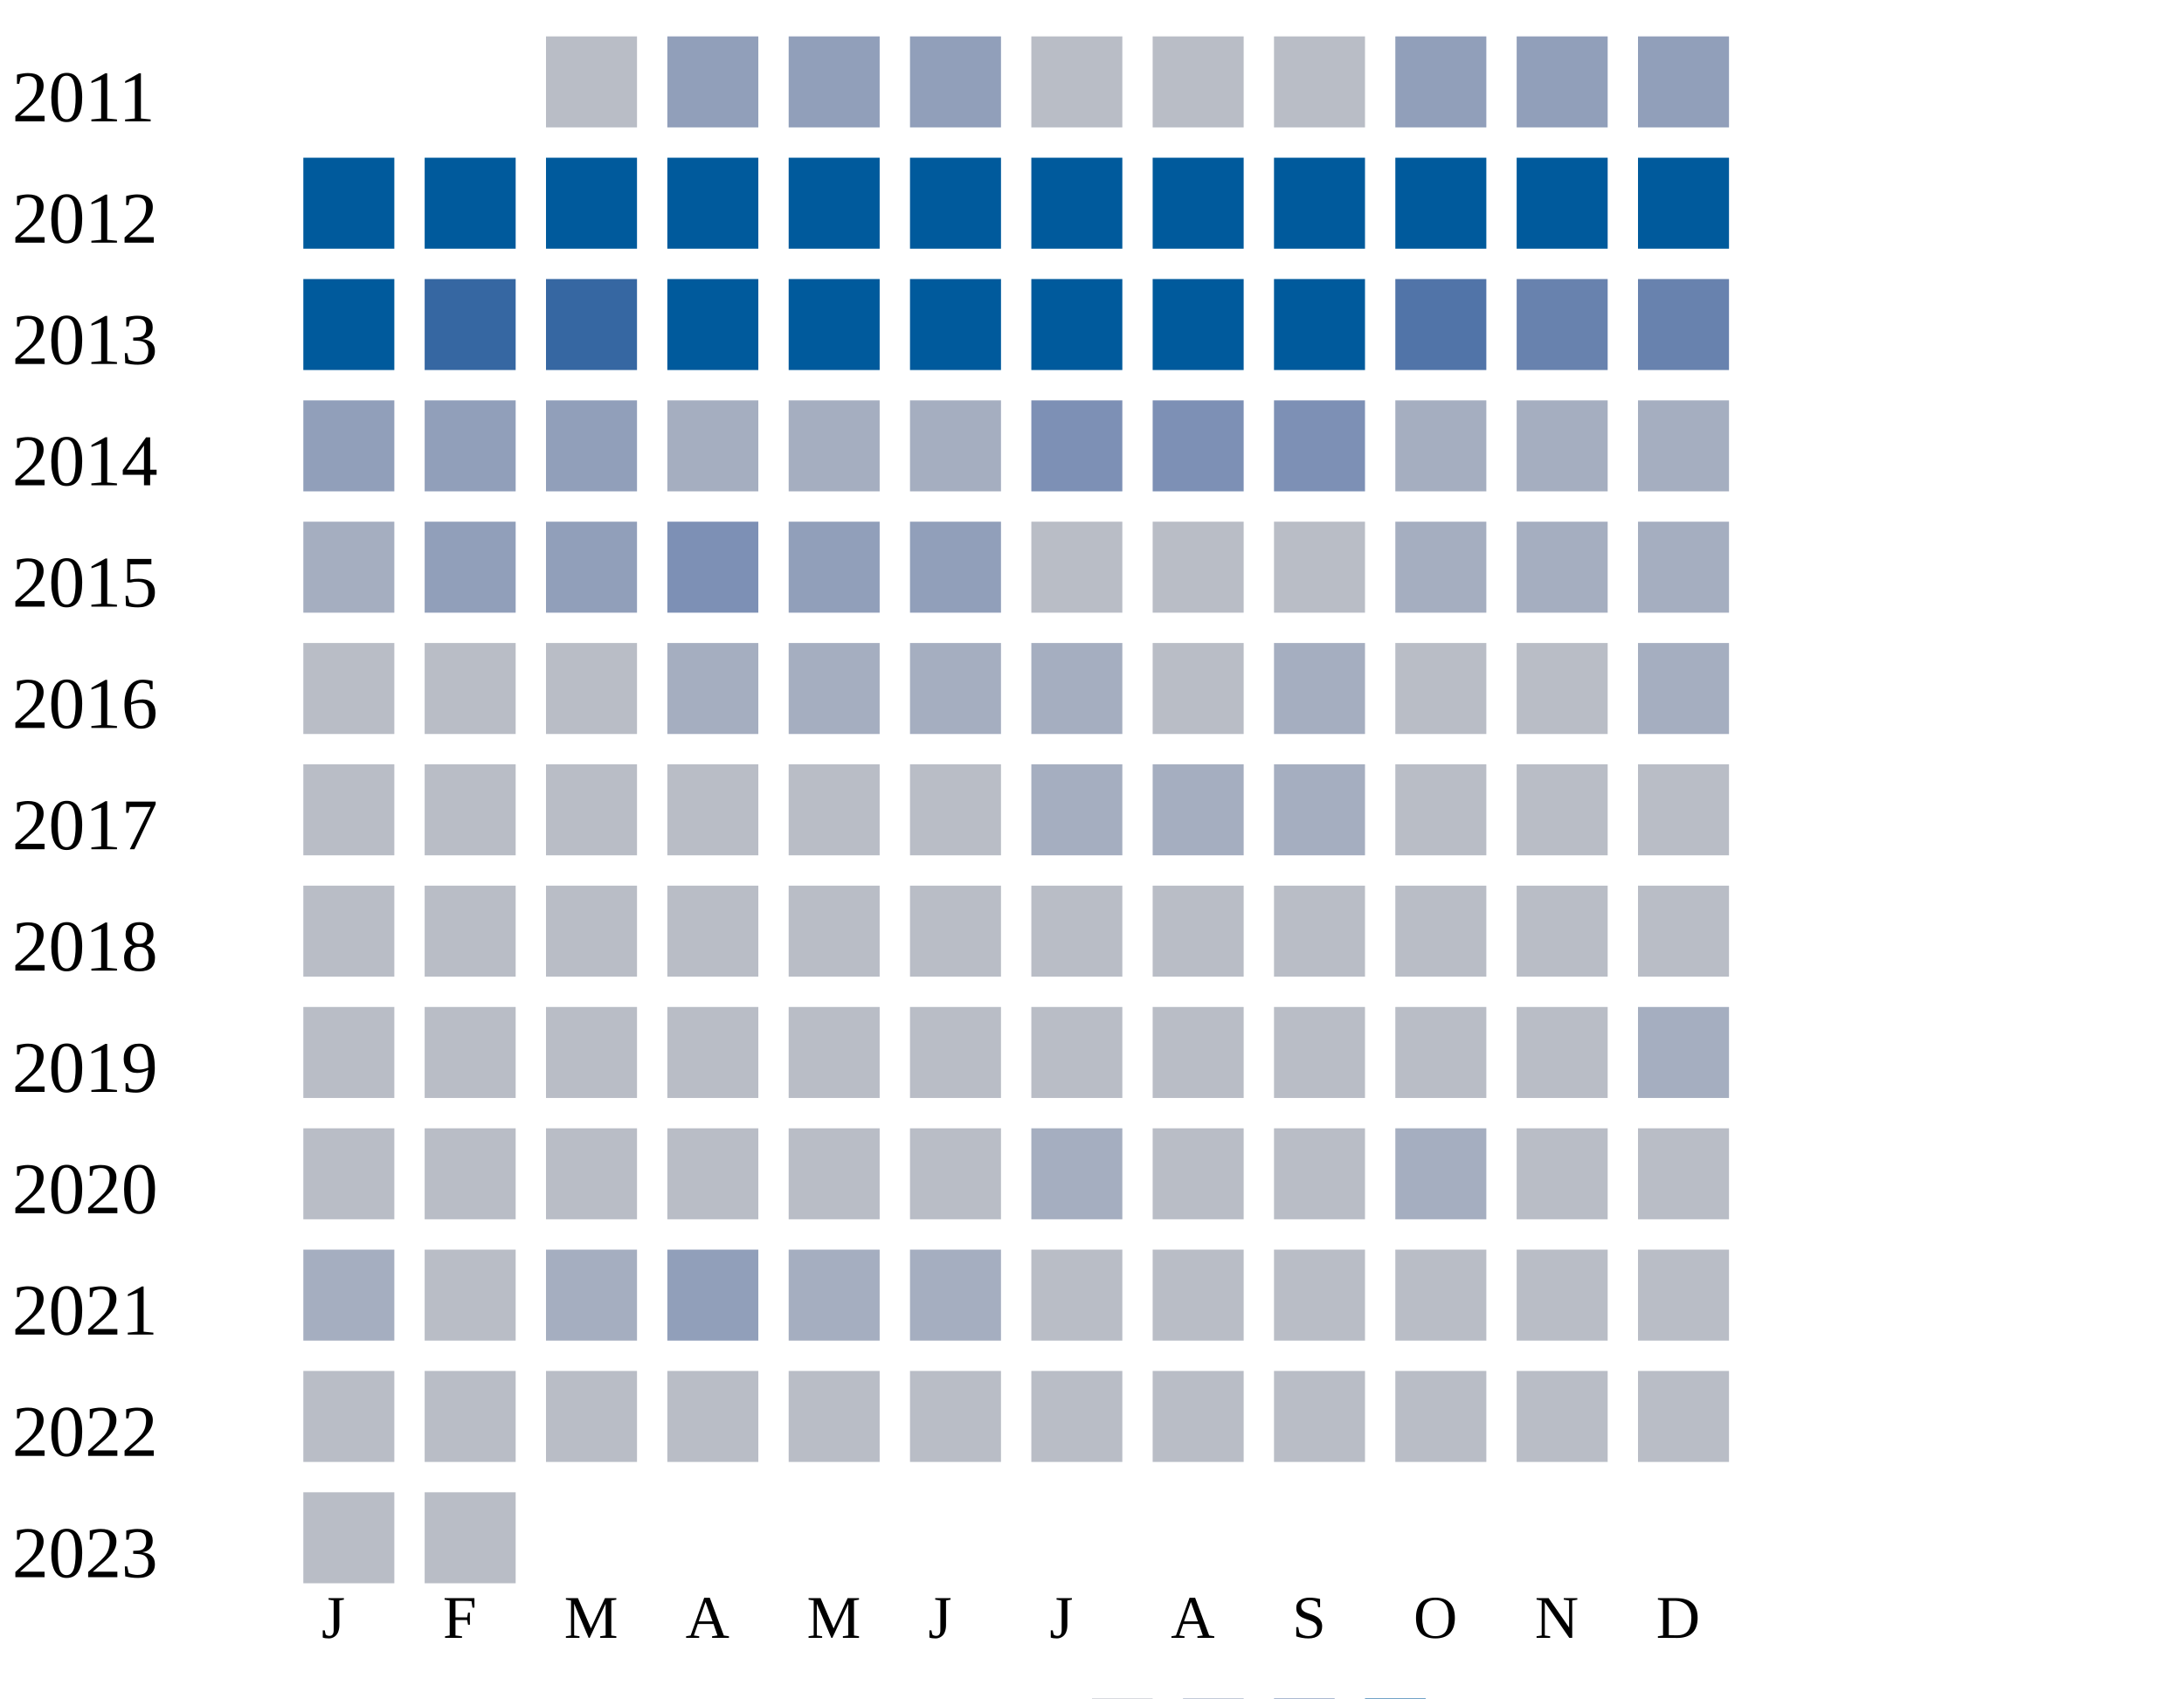
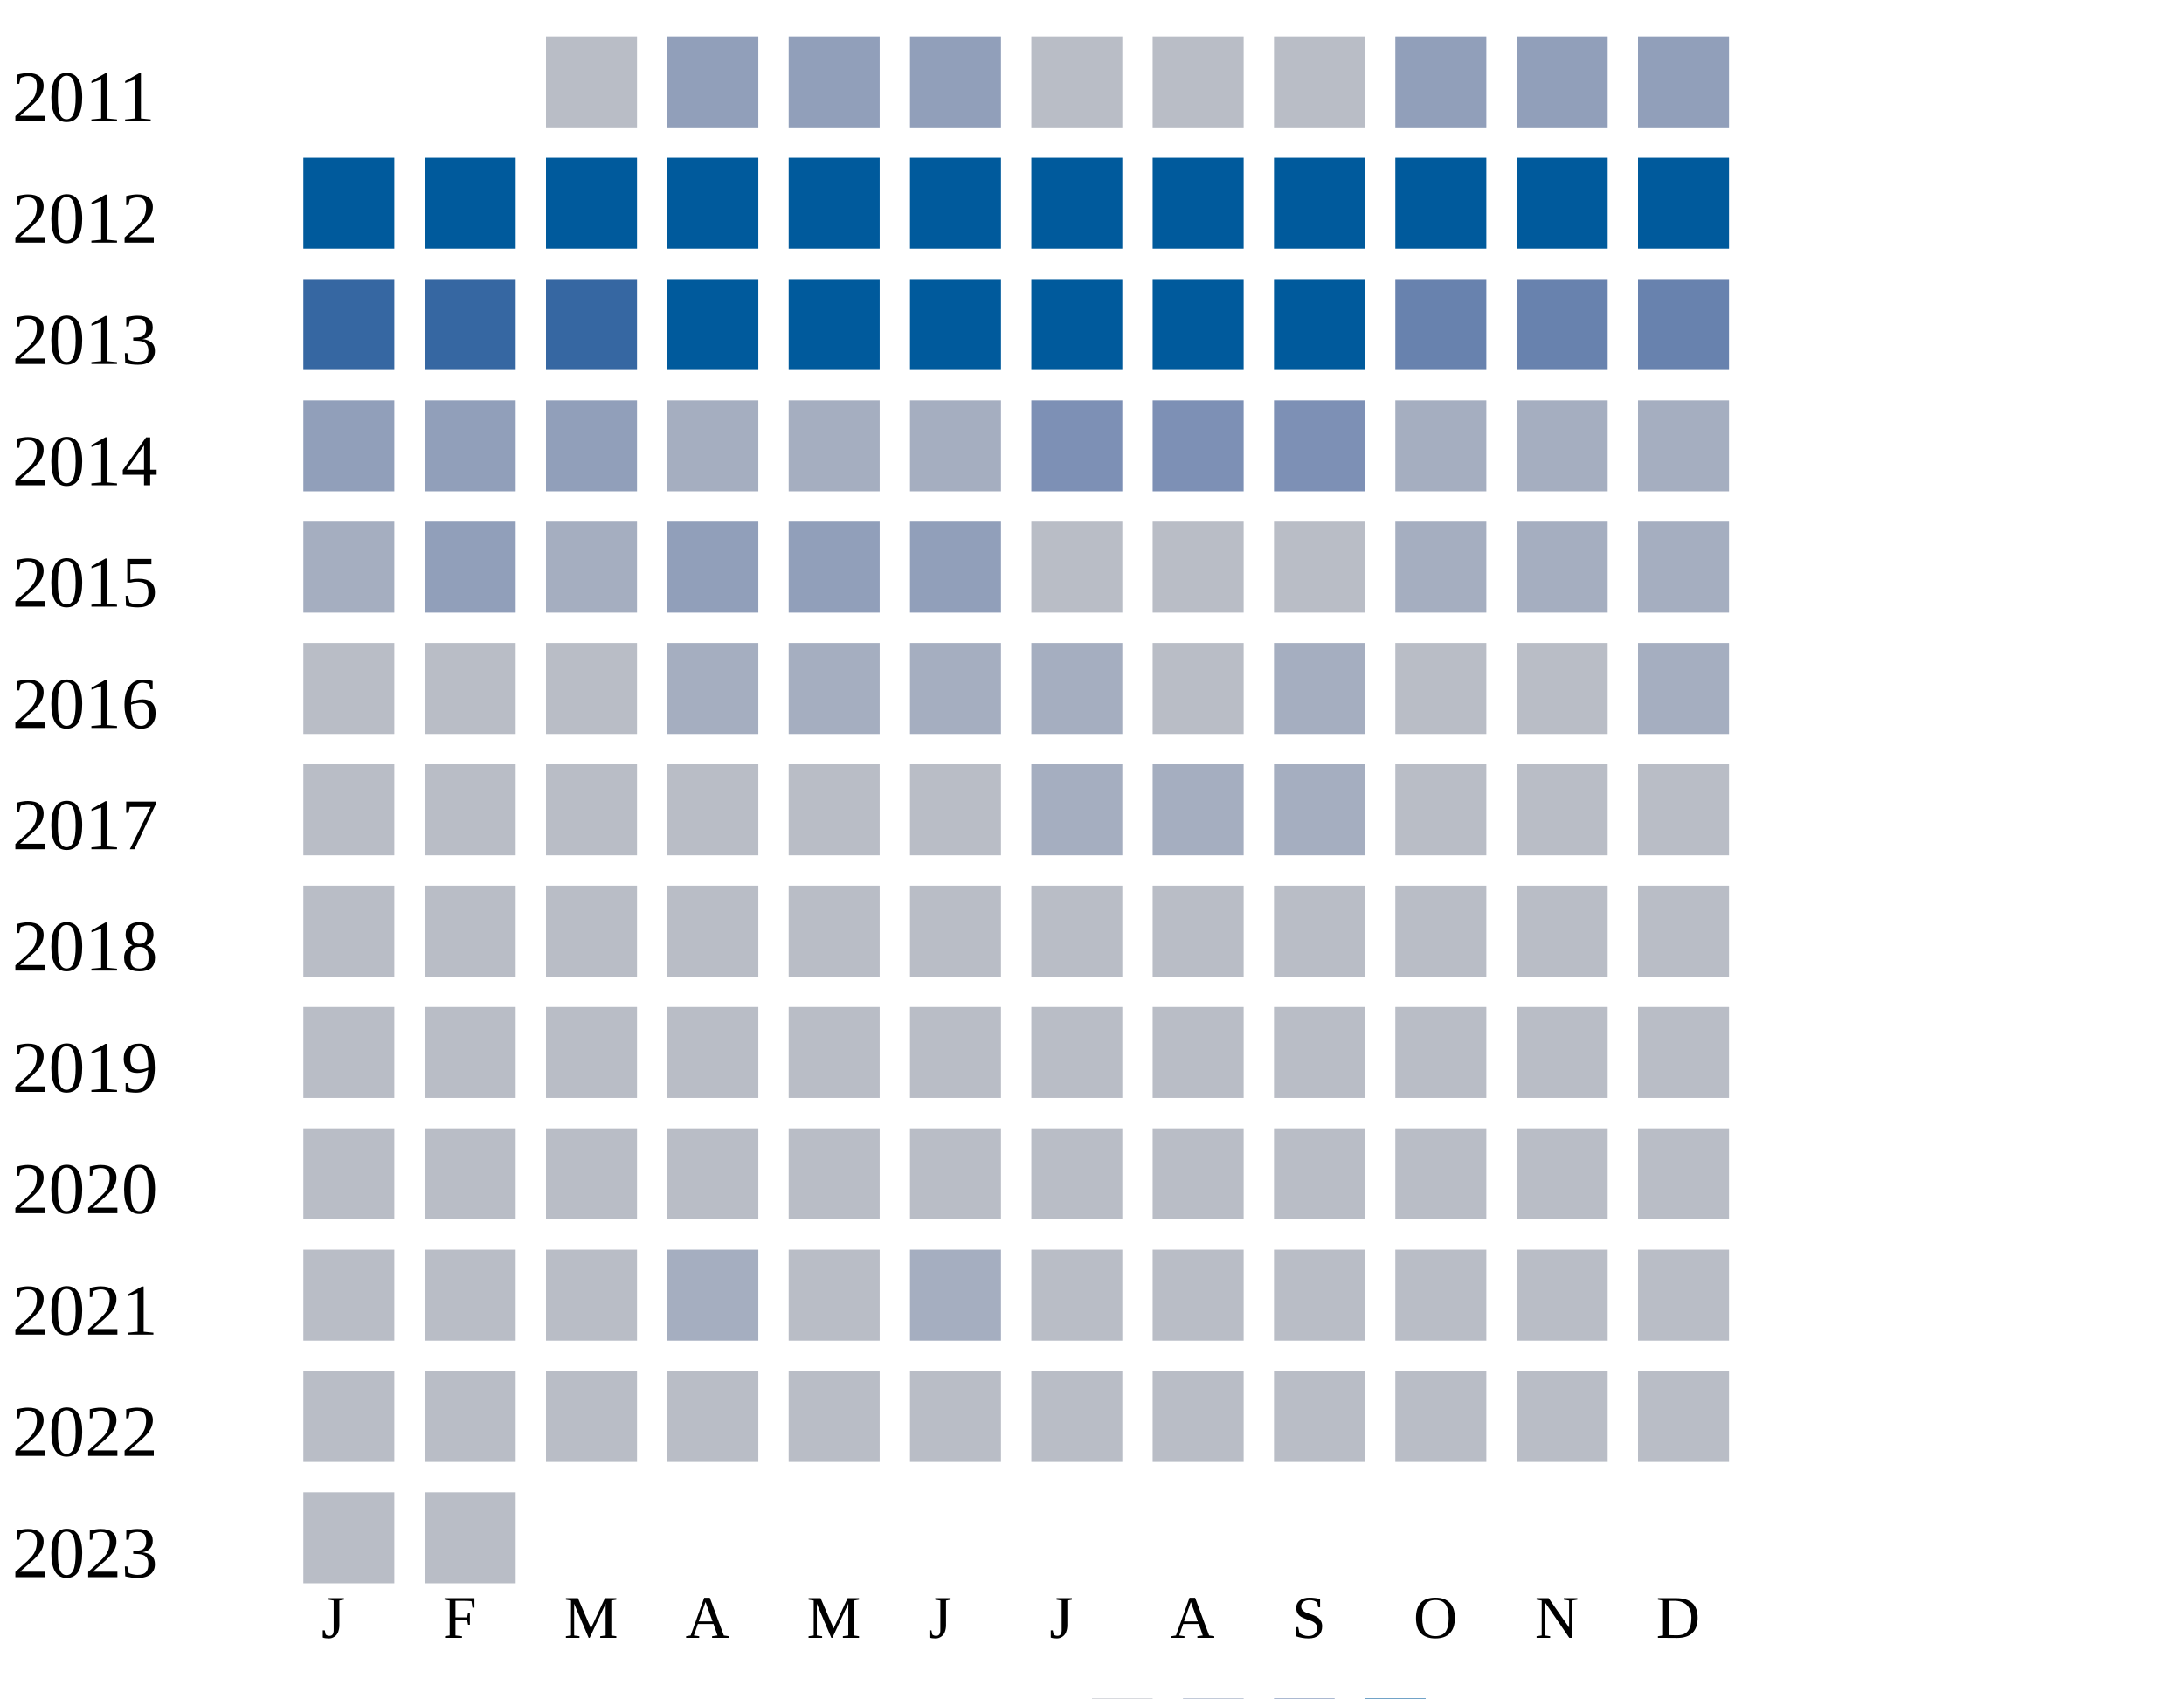
<svg xmlns="http://www.w3.org/2000/svg" width="360" height="280">
  <g transform="translate(0 0)">
    <text x="2" y="20">2011</text>
    <rect x="90" y="6" width="15" height="15" fill="#b9bdc6" />
    <rect x="110" y="6" width="15" height="15" fill="#919fba" />
    <rect x="130" y="6" width="15" height="15" fill="#919fba" />
    <rect x="150" y="6" width="15" height="15" fill="#919fba" />
    <rect x="170" y="6" width="15" height="15" fill="#b9bdc6" />
    <rect x="190" y="6" width="15" height="15" fill="#b9bdc6" />
    <rect x="210" y="6" width="15" height="15" fill="#b9bdc6" />
    <rect x="230" y="6" width="15" height="15" fill="#919fba" />
    <rect x="250" y="6" width="15" height="15" fill="#919fba" />
    <rect x="270" y="6" width="15" height="15" fill="#919fba" />
  </g>
  <g transform="translate(0 20)">
    <text x="2" y="20">2012</text>
    <rect x="50" y="6" width="15" height="15" fill="#005a9c" />
    <rect x="70" y="6" width="15" height="15" fill="#005a9c" />
    <rect x="90" y="6" width="15" height="15" fill="#005a9c" />
    <rect x="110" y="6" width="15" height="15" fill="#005a9c" />
    <rect x="130" y="6" width="15" height="15" fill="#005a9c" />
    <rect x="150" y="6" width="15" height="15" fill="#005a9c" />
    <rect x="170" y="6" width="15" height="15" fill="#005a9c" />
    <rect x="190" y="6" width="15" height="15" fill="#005a9c" />
    <rect x="210" y="6" width="15" height="15" fill="#005a9c" />
    <rect x="230" y="6" width="15" height="15" fill="#005a9c" />
    <rect x="250" y="6" width="15" height="15" fill="#005a9c" />
    <rect x="270" y="6" width="15" height="15" fill="#005a9c" />
  </g>
  <g transform="translate(0 40)">
    <text x="2" y="20">2013</text>
-     <rect x="50" y="6" width="15" height="15" fill="#005a9c" />
+     <rect x="50" y="6" width="15" height="15" fill="#3667a2" />
    <rect x="70" y="6" width="15" height="15" fill="#3667a2" />
    <rect x="90" y="6" width="15" height="15" fill="#3667a2" />
    <rect x="110" y="6" width="15" height="15" fill="#005a9c" />
    <rect x="130" y="6" width="15" height="15" fill="#005a9c" />
    <rect x="150" y="6" width="15" height="15" fill="#005a9c" />
    <rect x="170" y="6" width="15" height="15" fill="#005a9c" />
    <rect x="190" y="6" width="15" height="15" fill="#005a9c" />
    <rect x="210" y="6" width="15" height="15" fill="#005a9c" />
-     <rect x="230" y="6" width="15" height="15" fill="#5174a8" />
+     <rect x="230" y="6" width="15" height="15" fill="#6882ae" />
    <rect x="250" y="6" width="15" height="15" fill="#6882ae" />
    <rect x="270" y="6" width="15" height="15" fill="#6882ae" />
  </g>
  <g transform="translate(0 60)">
    <text x="2" y="20">2014</text>
    <rect x="50" y="6" width="15" height="15" fill="#919fba" />
    <rect x="70" y="6" width="15" height="15" fill="#919fba" />
    <rect x="90" y="6" width="15" height="15" fill="#919fba" />
    <rect x="110" y="6" width="15" height="15" fill="#a5aec0" />
    <rect x="130" y="6" width="15" height="15" fill="#a5aec0" />
    <rect x="150" y="6" width="15" height="15" fill="#a5aec0" />
    <rect x="170" y="6" width="15" height="15" fill="#7d90b5" />
    <rect x="190" y="6" width="15" height="15" fill="#7d90b5" />
    <rect x="210" y="6" width="15" height="15" fill="#7d90b5" />
    <rect x="230" y="6" width="15" height="15" fill="#a5aec0" />
    <rect x="250" y="6" width="15" height="15" fill="#a5aec0" />
    <rect x="270" y="6" width="15" height="15" fill="#a5aec0" />
  </g>
  <g transform="translate(0 80)">
    <text x="2" y="20">2015</text>
    <rect x="50" y="6" width="15" height="15" fill="#a5aec0" />
    <rect x="70" y="6" width="15" height="15" fill="#919fba" />
-     <rect x="90" y="6" width="15" height="15" fill="#919fba" />
-     <rect x="110" y="6" width="15" height="15" fill="#7d90b5" />
+     <rect x="90" y="6" width="15" height="15" fill="#a5aec0" />
+     <rect x="110" y="6" width="15" height="15" fill="#919fba" />
    <rect x="130" y="6" width="15" height="15" fill="#919fba" />
    <rect x="150" y="6" width="15" height="15" fill="#919fba" />
    <rect x="170" y="6" width="15" height="15" fill="#b9bdc6" />
    <rect x="190" y="6" width="15" height="15" fill="#b9bdc6" />
    <rect x="210" y="6" width="15" height="15" fill="#b9bdc6" />
    <rect x="230" y="6" width="15" height="15" fill="#a5aec0" />
    <rect x="250" y="6" width="15" height="15" fill="#a5aec0" />
    <rect x="270" y="6" width="15" height="15" fill="#a5aec0" />
  </g>
  <g transform="translate(0 100)">
    <text x="2" y="20">2016</text>
    <rect x="50" y="6" width="15" height="15" fill="#b9bdc6" />
    <rect x="70" y="6" width="15" height="15" fill="#b9bdc6" />
    <rect x="90" y="6" width="15" height="15" fill="#b9bdc6" />
    <rect x="110" y="6" width="15" height="15" fill="#a5aec0" />
    <rect x="130" y="6" width="15" height="15" fill="#a5aec0" />
    <rect x="150" y="6" width="15" height="15" fill="#a5aec0" />
    <rect x="170" y="6" width="15" height="15" fill="#a5aec0" />
    <rect x="190" y="6" width="15" height="15" fill="#b9bdc6" />
    <rect x="210" y="6" width="15" height="15" fill="#a5aec0" />
    <rect x="230" y="6" width="15" height="15" fill="#b9bdc6" />
    <rect x="250" y="6" width="15" height="15" fill="#b9bdc6" />
    <rect x="270" y="6" width="15" height="15" fill="#a5aec0" />
  </g>
  <g transform="translate(0 120)">
    <text x="2" y="20">2017</text>
    <rect x="50" y="6" width="15" height="15" fill="#b9bdc6" />
    <rect x="70" y="6" width="15" height="15" fill="#b9bdc6" />
    <rect x="90" y="6" width="15" height="15" fill="#b9bdc6" />
    <rect x="110" y="6" width="15" height="15" fill="#b9bdc6" />
    <rect x="130" y="6" width="15" height="15" fill="#b9bdc6" />
    <rect x="150" y="6" width="15" height="15" fill="#b9bdc6" />
    <rect x="170" y="6" width="15" height="15" fill="#a5aec0" />
    <rect x="190" y="6" width="15" height="15" fill="#a5aec0" />
    <rect x="210" y="6" width="15" height="15" fill="#a5aec0" />
    <rect x="230" y="6" width="15" height="15" fill="#b9bdc6" />
    <rect x="250" y="6" width="15" height="15" fill="#b9bdc6" />
    <rect x="270" y="6" width="15" height="15" fill="#b9bdc6" />
  </g>
  <g transform="translate(0 140)">
    <text x="2" y="20">2018</text>
    <rect x="50" y="6" width="15" height="15" fill="#b9bdc6" />
    <rect x="70" y="6" width="15" height="15" fill="#b9bdc6" />
    <rect x="90" y="6" width="15" height="15" fill="#b9bdc6" />
    <rect x="110" y="6" width="15" height="15" fill="#b9bdc6" />
    <rect x="130" y="6" width="15" height="15" fill="#b9bdc6" />
    <rect x="150" y="6" width="15" height="15" fill="#b9bdc6" />
    <rect x="170" y="6" width="15" height="15" fill="#b9bdc6" />
    <rect x="190" y="6" width="15" height="15" fill="#b9bdc6" />
    <rect x="210" y="6" width="15" height="15" fill="#b9bdc6" />
    <rect x="230" y="6" width="15" height="15" fill="#b9bdc6" />
    <rect x="250" y="6" width="15" height="15" fill="#b9bdc6" />
    <rect x="270" y="6" width="15" height="15" fill="#b9bdc6" />
  </g>
  <g transform="translate(0 160)">
    <text x="2" y="20">2019</text>
    <rect x="50" y="6" width="15" height="15" fill="#b9bdc6" />
    <rect x="70" y="6" width="15" height="15" fill="#b9bdc6" />
    <rect x="90" y="6" width="15" height="15" fill="#b9bdc6" />
    <rect x="110" y="6" width="15" height="15" fill="#b9bdc6" />
    <rect x="130" y="6" width="15" height="15" fill="#b9bdc6" />
    <rect x="150" y="6" width="15" height="15" fill="#b9bdc6" />
    <rect x="170" y="6" width="15" height="15" fill="#b9bdc6" />
    <rect x="190" y="6" width="15" height="15" fill="#b9bdc6" />
    <rect x="210" y="6" width="15" height="15" fill="#b9bdc6" />
    <rect x="230" y="6" width="15" height="15" fill="#b9bdc6" />
    <rect x="250" y="6" width="15" height="15" fill="#b9bdc6" />
-     <rect x="270" y="6" width="15" height="15" fill="#a5aec0" />
+     <rect x="270" y="6" width="15" height="15" fill="#b9bdc6" />
  </g>
  <g transform="translate(0 180)">
    <text x="2" y="20">2020</text>
    <rect x="50" y="6" width="15" height="15" fill="#b9bdc6" />
    <rect x="70" y="6" width="15" height="15" fill="#b9bdc6" />
    <rect x="90" y="6" width="15" height="15" fill="#b9bdc6" />
    <rect x="110" y="6" width="15" height="15" fill="#b9bdc6" />
    <rect x="130" y="6" width="15" height="15" fill="#b9bdc6" />
    <rect x="150" y="6" width="15" height="15" fill="#b9bdc6" />
-     <rect x="170" y="6" width="15" height="15" fill="#a5aec0" />
-     <rect x="190" y="6" width="15" height="15" fill="#b9bdc6" />
-     <rect x="210" y="6" width="15" height="15" fill="#b9bdc6" />
-     <rect x="230" y="6" width="15" height="15" fill="#a5aec0" />
+     <rect x="170" y="6" width="15" height="15" fill="#b9bdc6" />
+     <rect x="190" y="6" width="15" height="15" fill="#b9bdc6" />
+     <rect x="210" y="6" width="15" height="15" fill="#b9bdc6" />
+     <rect x="230" y="6" width="15" height="15" fill="#b9bdc6" />
    <rect x="250" y="6" width="15" height="15" fill="#b9bdc6" />
    <rect x="270" y="6" width="15" height="15" fill="#b9bdc6" />
  </g>
  <g transform="translate(0 200)">
    <text x="2" y="20">2021</text>
-     <rect x="50" y="6" width="15" height="15" fill="#a5aec0" />
-     <rect x="70" y="6" width="15" height="15" fill="#b9bdc6" />
-     <rect x="90" y="6" width="15" height="15" fill="#a5aec0" />
-     <rect x="110" y="6" width="15" height="15" fill="#919fba" />
-     <rect x="130" y="6" width="15" height="15" fill="#a5aec0" />
+     <rect x="50" y="6" width="15" height="15" fill="#b9bdc6" />
+     <rect x="70" y="6" width="15" height="15" fill="#b9bdc6" />
+     <rect x="90" y="6" width="15" height="15" fill="#b9bdc6" />
+     <rect x="110" y="6" width="15" height="15" fill="#a5aec0" />
+     <rect x="130" y="6" width="15" height="15" fill="#b9bdc6" />
    <rect x="150" y="6" width="15" height="15" fill="#a5aec0" />
    <rect x="170" y="6" width="15" height="15" fill="#b9bdc6" />
    <rect x="190" y="6" width="15" height="15" fill="#b9bdc6" />
    <rect x="210" y="6" width="15" height="15" fill="#b9bdc6" />
    <rect x="230" y="6" width="15" height="15" fill="#b9bdc6" />
    <rect x="250" y="6" width="15" height="15" fill="#b9bdc6" />
    <rect x="270" y="6" width="15" height="15" fill="#b9bdc6" />
  </g>
  <g transform="translate(0 220)">
    <text x="2" y="20">2022</text>
    <rect x="50" y="6" width="15" height="15" fill="#b9bdc6" />
    <rect x="70" y="6" width="15" height="15" fill="#b9bdc6" />
    <rect x="90" y="6" width="15" height="15" fill="#b9bdc6" />
    <rect x="110" y="6" width="15" height="15" fill="#b9bdc6" />
    <rect x="130" y="6" width="15" height="15" fill="#b9bdc6" />
    <rect x="150" y="6" width="15" height="15" fill="#b9bdc6" />
    <rect x="170" y="6" width="15" height="15" fill="#b9bdc6" />
    <rect x="190" y="6" width="15" height="15" fill="#b9bdc6" />
    <rect x="210" y="6" width="15" height="15" fill="#b9bdc6" />
    <rect x="230" y="6" width="15" height="15" fill="#b9bdc6" />
    <rect x="250" y="6" width="15" height="15" fill="#b9bdc6" />
    <rect x="270" y="6" width="15" height="15" fill="#b9bdc6" />
  </g>
  <g transform="translate(0 240)">
    <text x="2" y="20">2023</text>
    <rect x="50" y="6" width="15" height="15" fill="#b9bdc6" />
    <rect x="70" y="6" width="15" height="15" fill="#b9bdc6" />
  </g>
  <text style="font-size: 10px; text-align: center" x="53" y="270">J</text>
  <text style="font-size: 10px; text-align: center" x="73" y="270">F</text>
  <text style="font-size: 10px; text-align: center" x="93" y="270">M</text>
  <text style="font-size: 10px; text-align: center" x="113" y="270">A</text>
  <text style="font-size: 10px; text-align: center" x="133" y="270">M</text>
  <text style="font-size: 10px; text-align: center" x="153" y="270">J</text>
  <text style="font-size: 10px; text-align: center" x="173" y="270">J</text>
  <text style="font-size: 10px; text-align: center" x="193" y="270">A</text>
  <text style="font-size: 10px; text-align: center" x="213" y="270">S</text>
  <text style="font-size: 10px; text-align: center" x="233" y="270">O</text>
  <text style="font-size: 10px; text-align: center" x="253" y="270">N</text>
  <text style="font-size: 10px; text-align: center" x="273" y="270">D</text>
  <text style="font-size: 10px;" x="155" y="289">Less</text>
  <rect fill="#b9bdc6" width="10" height="10" x="180" y="280" />
  <rect fill="#919fba" width="10" height="10" x="195" y="280" />
  <rect fill="#6882ae" width="10" height="10" x="210" y="280" />
  <rect fill="#005a9c" width="10" height="10" x="225" y="280" />
  <text x="240" y="289" style="font-size: 10px;">More</text>
</svg>
